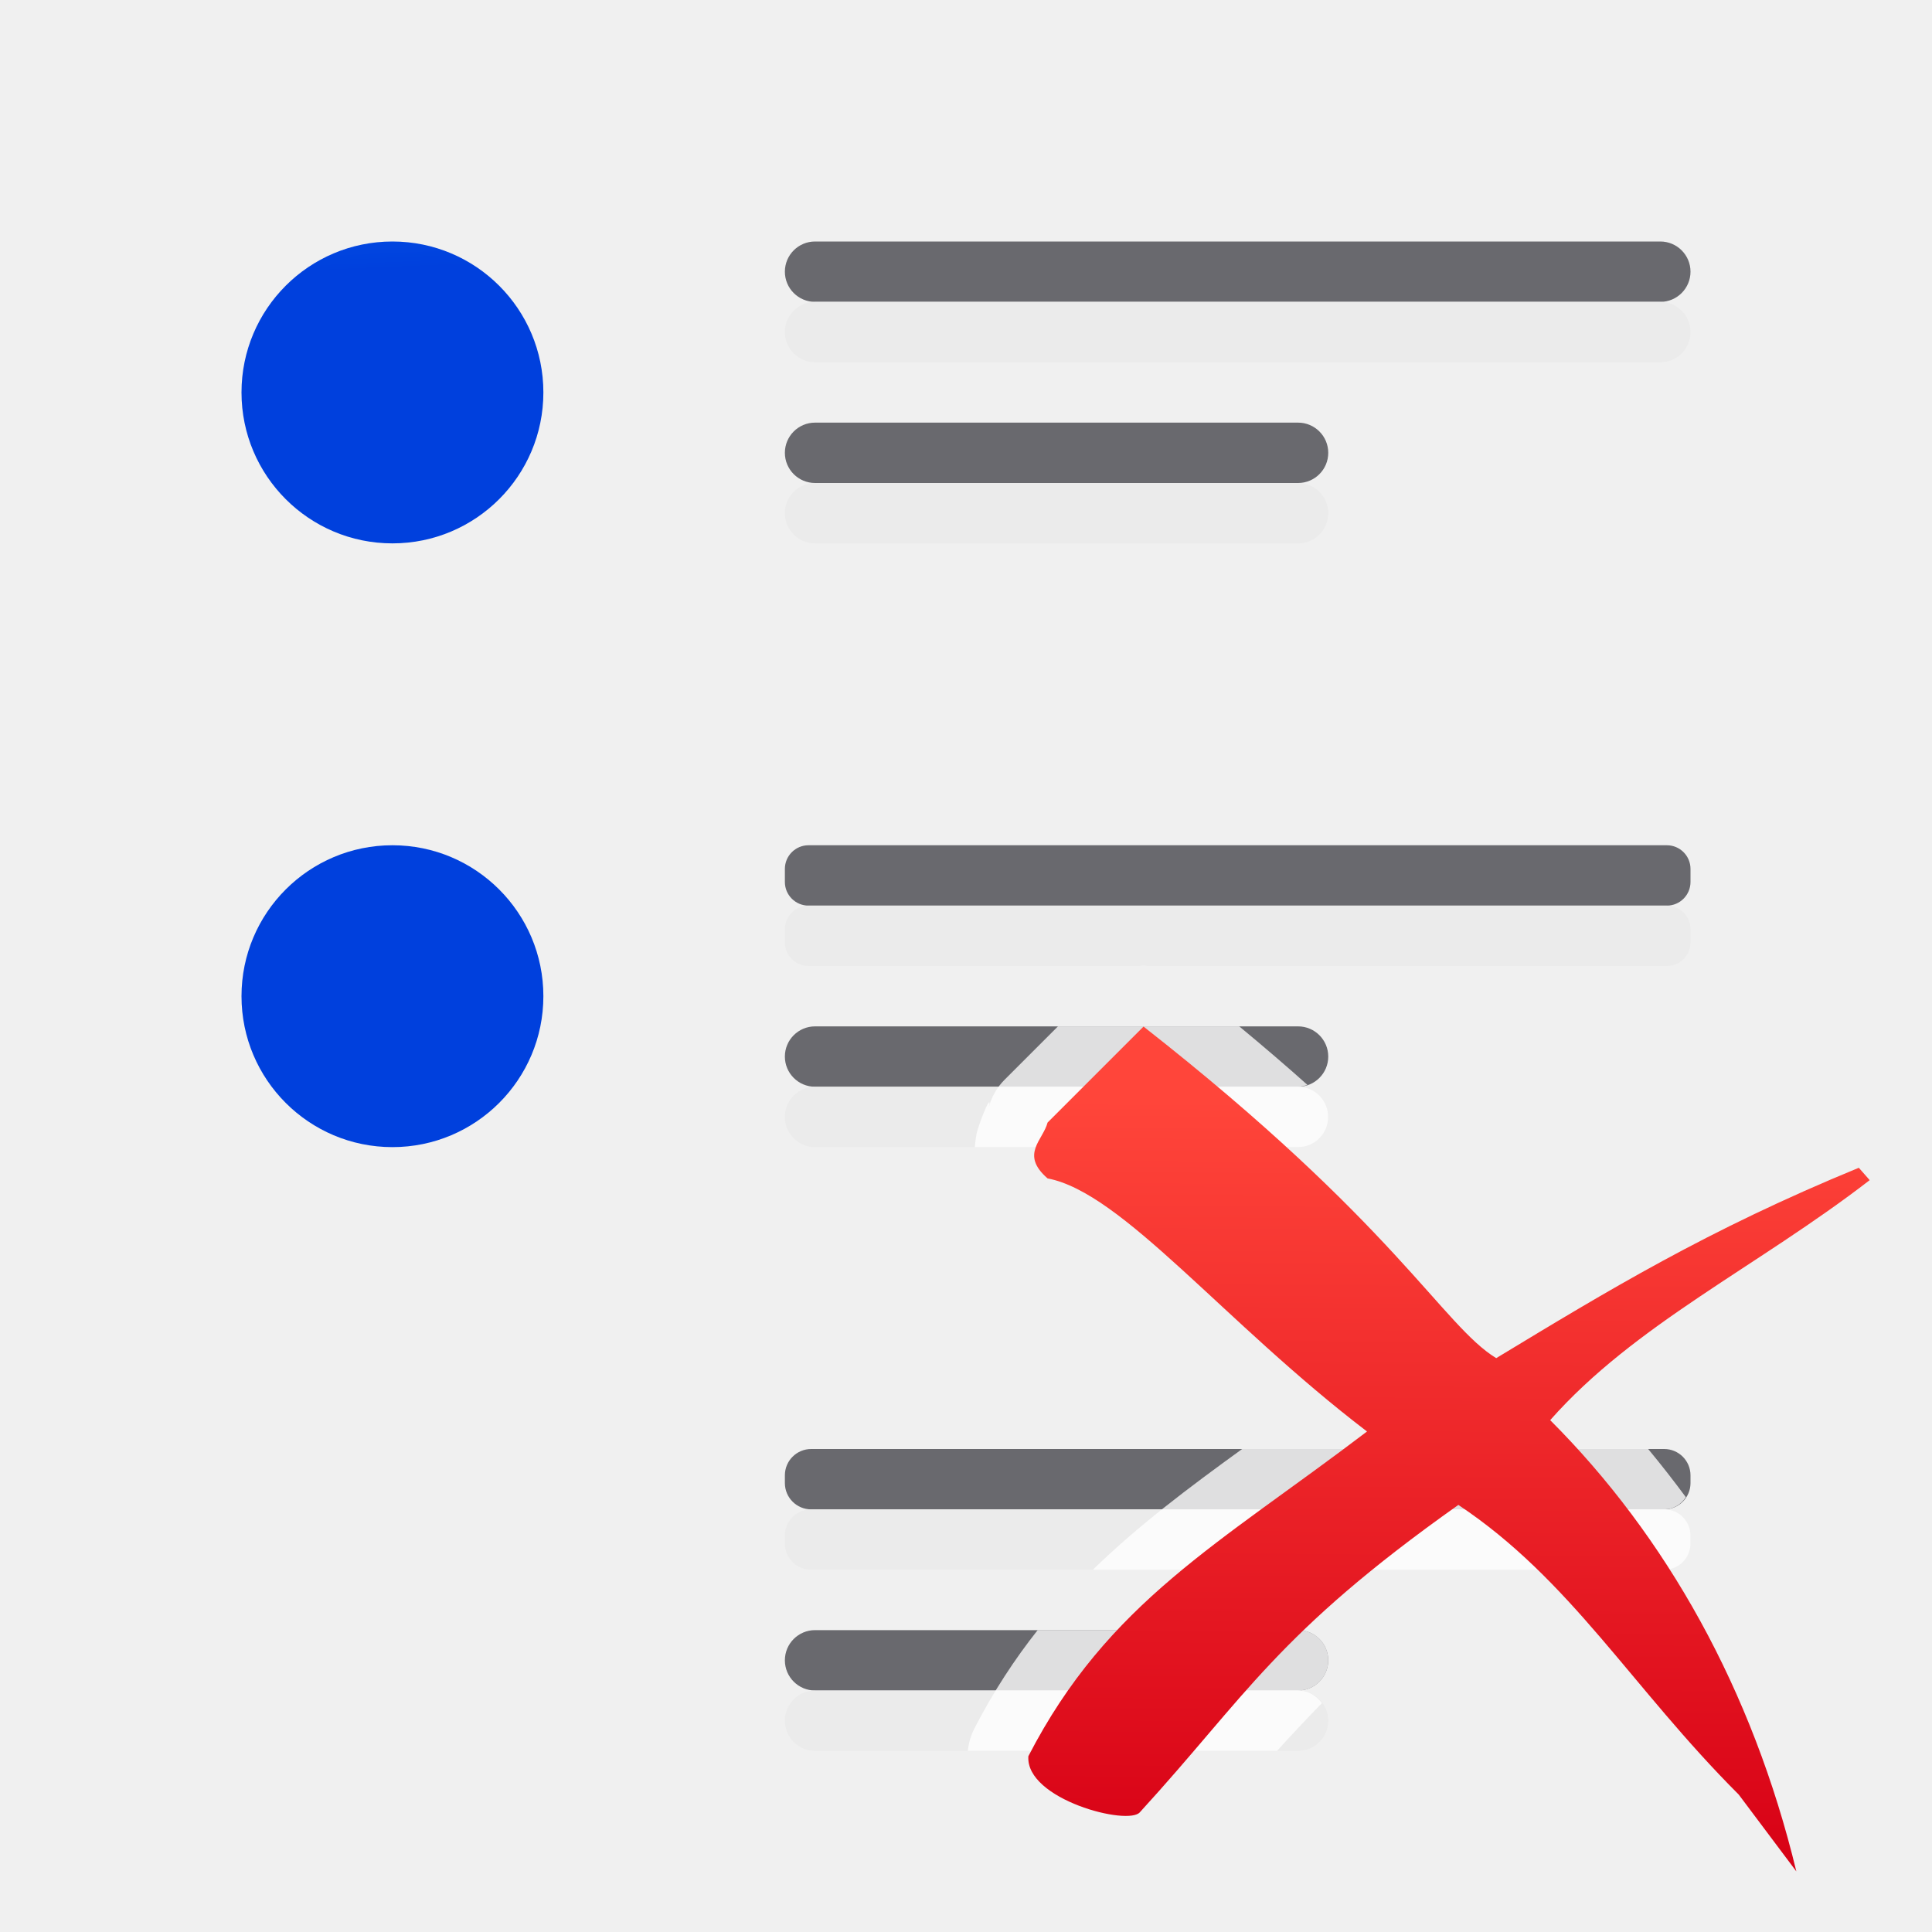
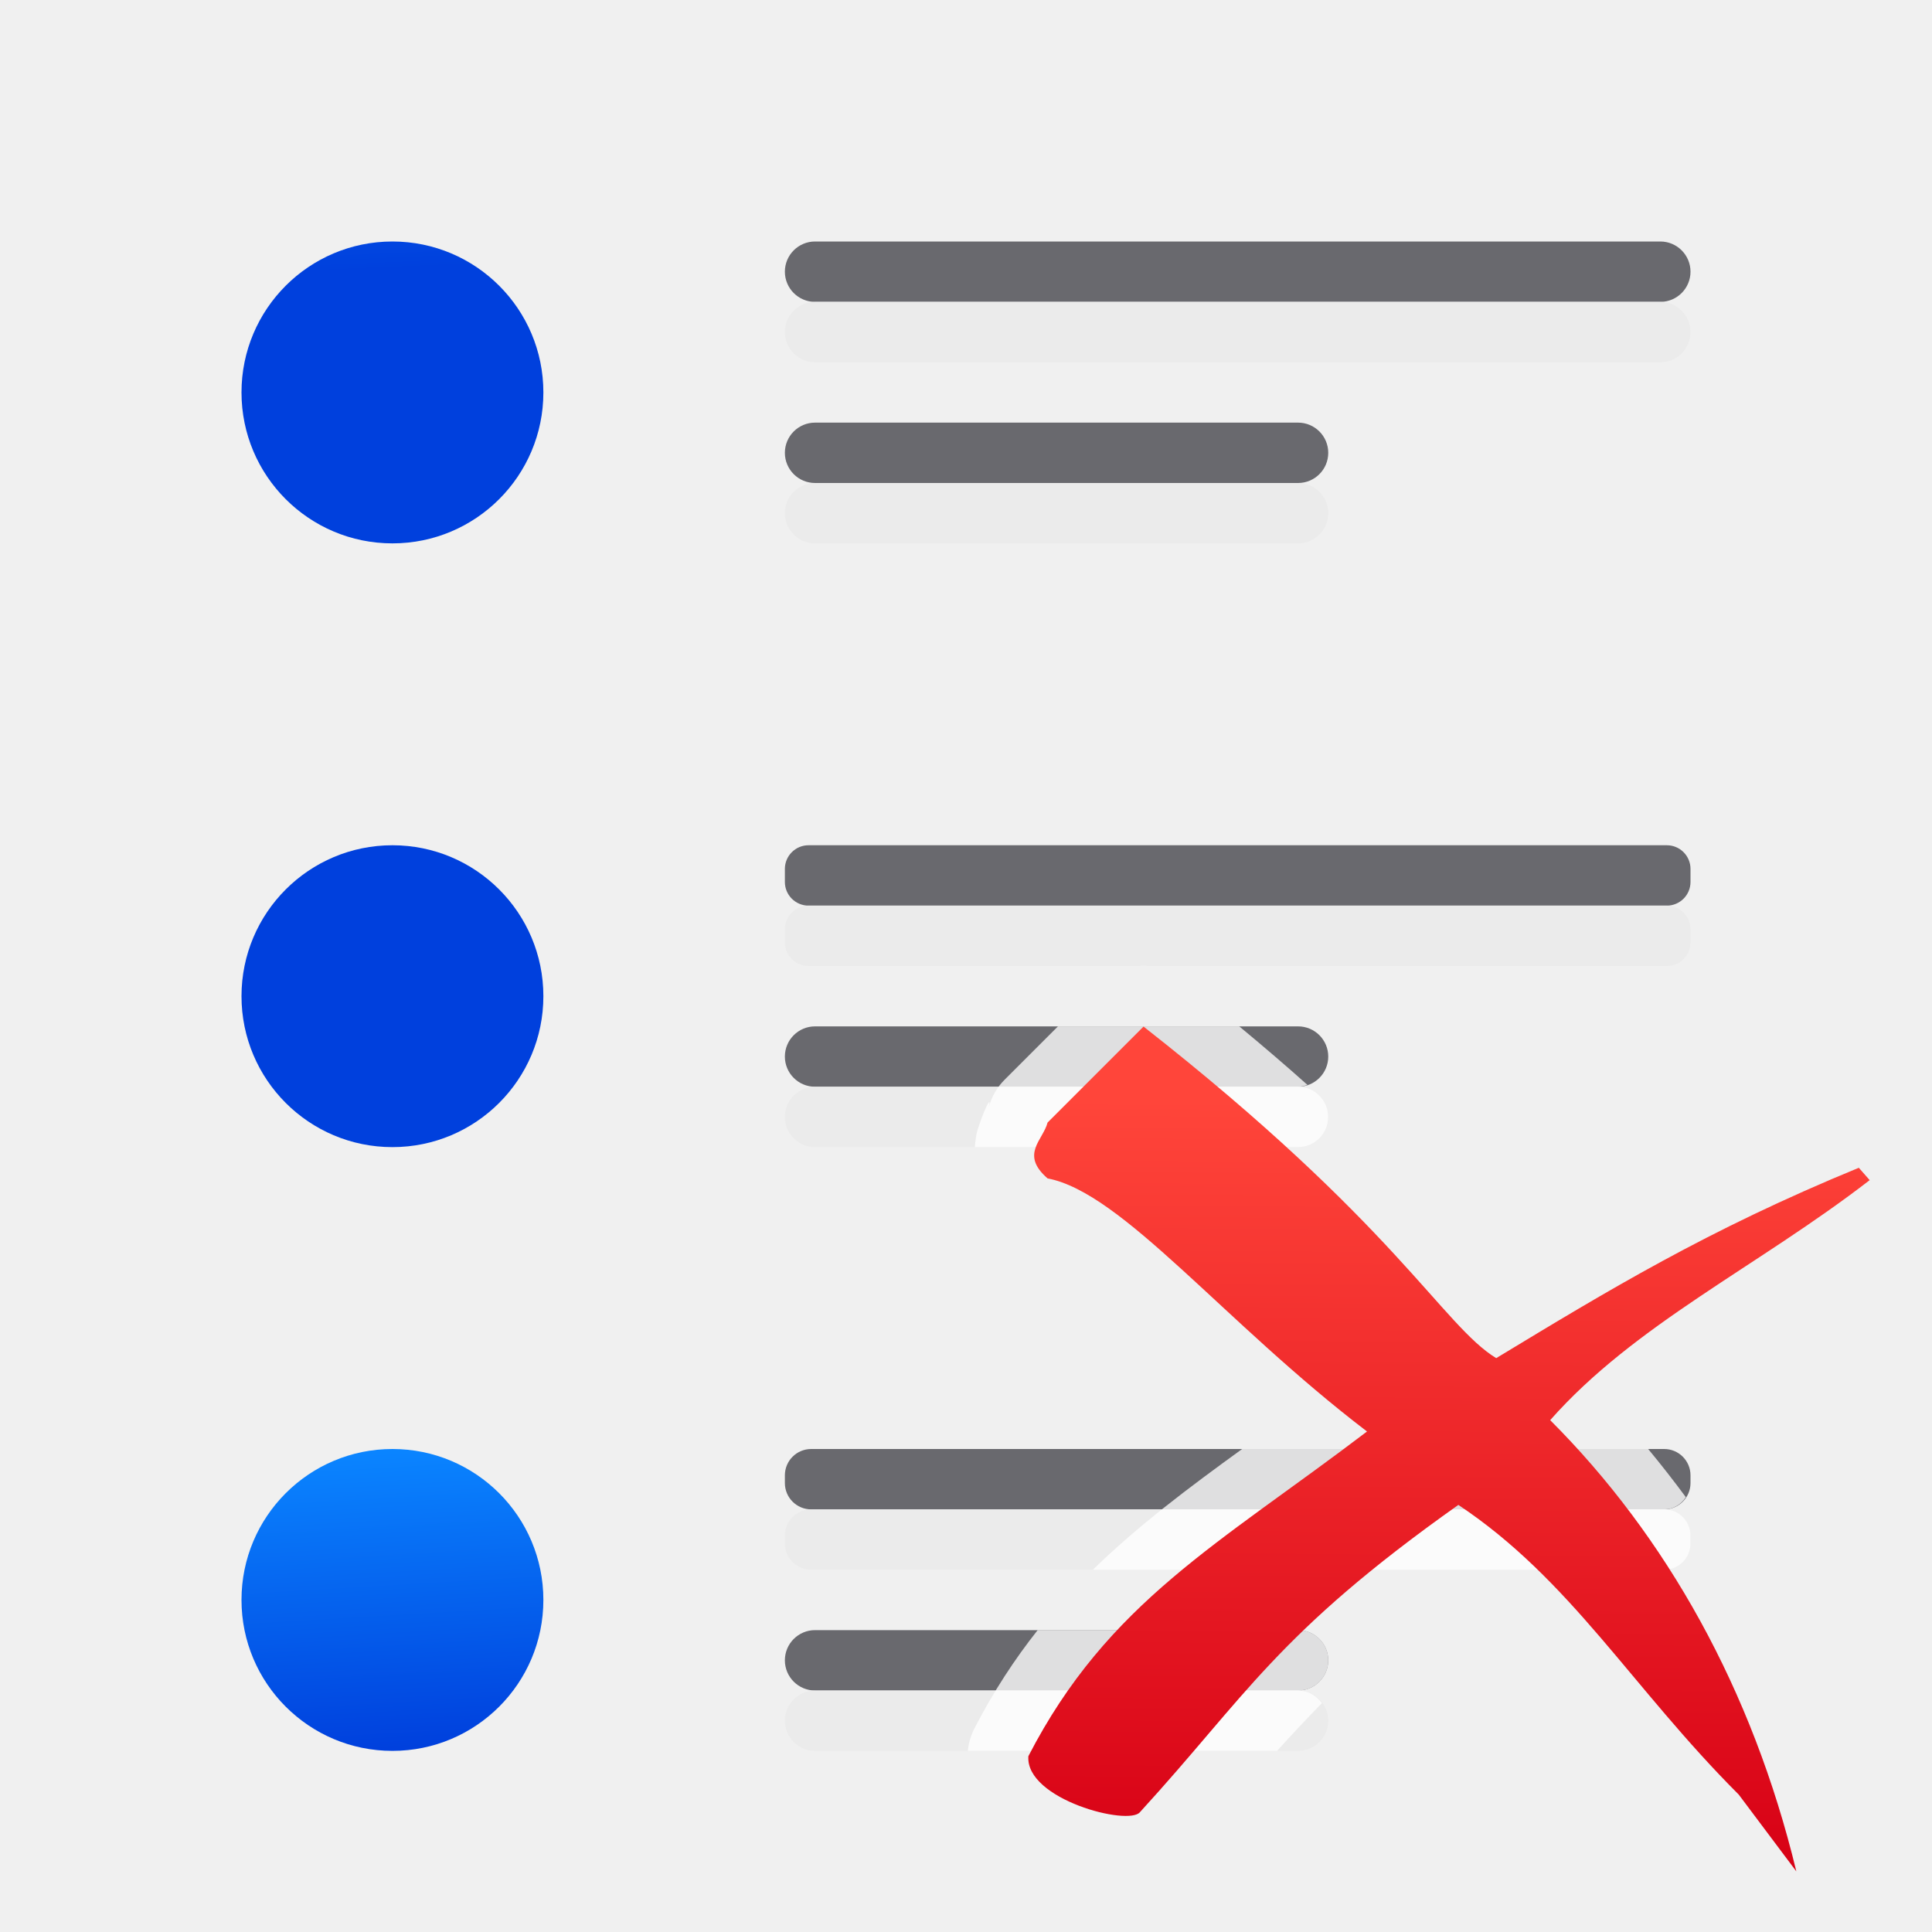
<svg xmlns="http://www.w3.org/2000/svg" xmlns:xlink="http://www.w3.org/1999/xlink" viewBox="0 0 32 32">
-   <linearGradient id="a" gradientUnits="userSpaceOnUse" x1="23.612" x2="23.693" y1="31.034" y2="18.238">
-     <stop offset="0" stop-color="#d70015" />
-     <stop offset="1" stop-color="#ff453a" />
-   </linearGradient>
+   <linearGradient id="a" gradientTransform="translate(0 10)" gradientUnits="userSpaceOnUse" x1="6.712" x2="6.424" xlink:href="#b" y1="18.941" y2="14.059" />
  <linearGradient id="b" gradientTransform="translate(-25.83051 -3.59322)" gradientUnits="userSpaceOnUse" x1="14" x2="13.797" y1="22" y2="2.136">
    <stop offset="0" stop-color="#0040dd" />
    <stop offset="1" stop-color="#0a84ff" />
  </linearGradient>
-   <linearGradient id="c" gradientUnits="userSpaceOnUse" x1="6.644" x2="6.424" xlink:href="#b" y1="9.144" y2="3.992" />
-   <linearGradient id="d" gradientUnits="userSpaceOnUse" x1="6.712" x2="6.424" xlink:href="#b" y1="18.941" y2="14.059" />
-   <path d="m9 6.5a2.5 2.5 0 0 1 -2.5 2.5 2.5 2.5 0 0 1 -2.5-2.5 2.5 2.5 0 0 1 2.5-2.5 2.5 2.5 0 0 1 2.5 2.5z" fill="url(#c)" />
-   <path d="m9 16.5a2.5 2.5 0 0 1 -2.5 2.5 2.5 2.5 0 0 1 -2.5-2.5 2.5 2.5 0 0 1 2.5-2.5 2.5 2.5 0 0 1 2.5 2.5z" fill="url(#d)" />
+   <linearGradient id="c" gradientUnits="userSpaceOnUse" x1="23.612" x2="23.693" y1="31.034" y2="18.238">
+     <stop offset="0" stop-color="#d70015" />
+     <stop offset="1" stop-color="#ff453a" />
+   </linearGradient>
+   <linearGradient id="d" gradientUnits="userSpaceOnUse" x1="6.644" x2="6.424" xlink:href="#b" y1="9.144" y2="3.992" />
+   <linearGradient id="e" gradientUnits="userSpaceOnUse" x1="6.712" x2="6.424" xlink:href="#b" y1="18.941" y2="14.059" />
+   <path d="m9 6.5a2.5 2.5 0 0 1 -2.5 2.5 2.5 2.5 0 0 1 -2.5-2.5 2.5 2.5 0 0 1 2.5-2.5 2.5 2.5 0 0 1 2.5 2.5z" fill="url(#d)" />
+   <path d="m9 16.5a2.5 2.5 0 0 1 -2.5 2.5 2.5 2.5 0 0 1 -2.5-2.5 2.5 2.5 0 0 1 2.5-2.5 2.5 2.5 0 0 1 2.5 2.5z" fill="url(#e)" />
  <g fill="#69696e" transform="scale(-1 1)">
    <rect height="1" ry=".5" width="15" x="-28" y="4" />
    <rect height="1" ry=".392" width="15" x="-28" y="14" />
    <rect height="1" ry=".436" width="15" x="-28" y="24" />
    <rect height="1" ry=".5" width="9" x="-22" y="27" />
    <rect height="1" ry=".5" width="9" x="-22" y="17" />
    <rect height="1" ry=".5" width="9" x="-22" y="7" />
  </g>
  <g fill="#eaeaea" fill-opacity=".992" transform="matrix(-1 0 0 1 0 1)">
    <rect height="1" ry=".5" width="15" x="-28" y="4" />
    <rect height="1" ry=".392" width="15" x="-28" y="14" />
    <rect height="1" ry=".436" width="15" x="-28" y="24" />
    <rect height="1" ry=".5" width="9" x="-22" y="27" />
    <rect height="1" ry=".5" width="9" x="-22" y="17" />
    <rect height="1" ry=".5" width="9" x="-22" y="7" />
  </g>
  <path d="m18.906 15.998a1.006 1.006 0 0 0 -.025.002h.127a1.006 1.006 0 0 0 -.102-.002zm-1.383 1.002-.883.883a1.006 1.006 0 0 0 -.264.461c.049-.191-.038-.072-.18.355-.027.081-.04.191-.051.301h5.354c.277 0 .5-.223.5-.5 0-.139-.056-.263-.146-.354s-.215-.146-.354-.146c.055 0 .107-.015.156-.031-.341-.305-.716-.627-1.129-.969zm3.051 7c-.882.639-1.719 1.265-2.473 2h9.463c.242 0 .436-.194.436-.436v-.129c0-.242-.194-.436-.436-.436.153 0 .282-.082.359-.201-.202-.273-.41-.54-.625-.799zm-3.387 3c-.379.479-.73 1.012-1.047 1.627a1.006 1.006 0 0 0 -.109.373h5.121c.227-.251.504-.547.744-.791-.091-.124-.231-.209-.396-.209.277 0 .5-.223.5-.5s-.223-.5-.5-.5z" fill="#fff" fill-opacity=".784" />
-   <path d="m18.941 17.003-1.59 1.59c-.075.293-.46.525 0 .925 1.239.234 2.912 2.376 5.291 4.192-2.445 1.862-4.289 2.82-5.609 5.378-.052.717 1.668 1.163 1.85.925 1.759-1.922 2.26-2.954 5.272-5.087 1.865 1.241 2.866 3.019 4.644 4.798l.954 1.272c-.729-3.016-2.154-5.55-4.077-7.474 1.398-1.585 3.436-2.542 5.292-3.975l-.18-.205c-2.519 1.035-4.156 2.034-6.006 3.153-.887-.542-1.668-2.22-5.842-5.492z" fill="url(#a)" stroke-width=".636" />
+   <path d="m18.941 17.003-1.59 1.59c-.075.293-.46.525 0 .925 1.239.234 2.912 2.376 5.291 4.192-2.445 1.862-4.289 2.82-5.609 5.378-.052.717 1.668 1.163 1.85.925 1.759-1.922 2.26-2.954 5.272-5.087 1.865 1.241 2.866 3.019 4.644 4.798l.954 1.272c-.729-3.016-2.154-5.55-4.077-7.474 1.398-1.585 3.436-2.542 5.292-3.975l-.18-.205c-2.519 1.035-4.156 2.034-6.006 3.153-.887-.542-1.668-2.22-5.842-5.492z" fill="url(#c)" stroke-width=".636" />
+   <path d="m9 26.5a2.5 2.5 0 0 1 -2.5 2.5 2.5 2.5 0 0 1 -2.5-2.5 2.5 2.5 0 0 1 2.5-2.5 2.5 2.5 0 0 1 2.5 2.5z" fill="url(#a)" />
</svg>
